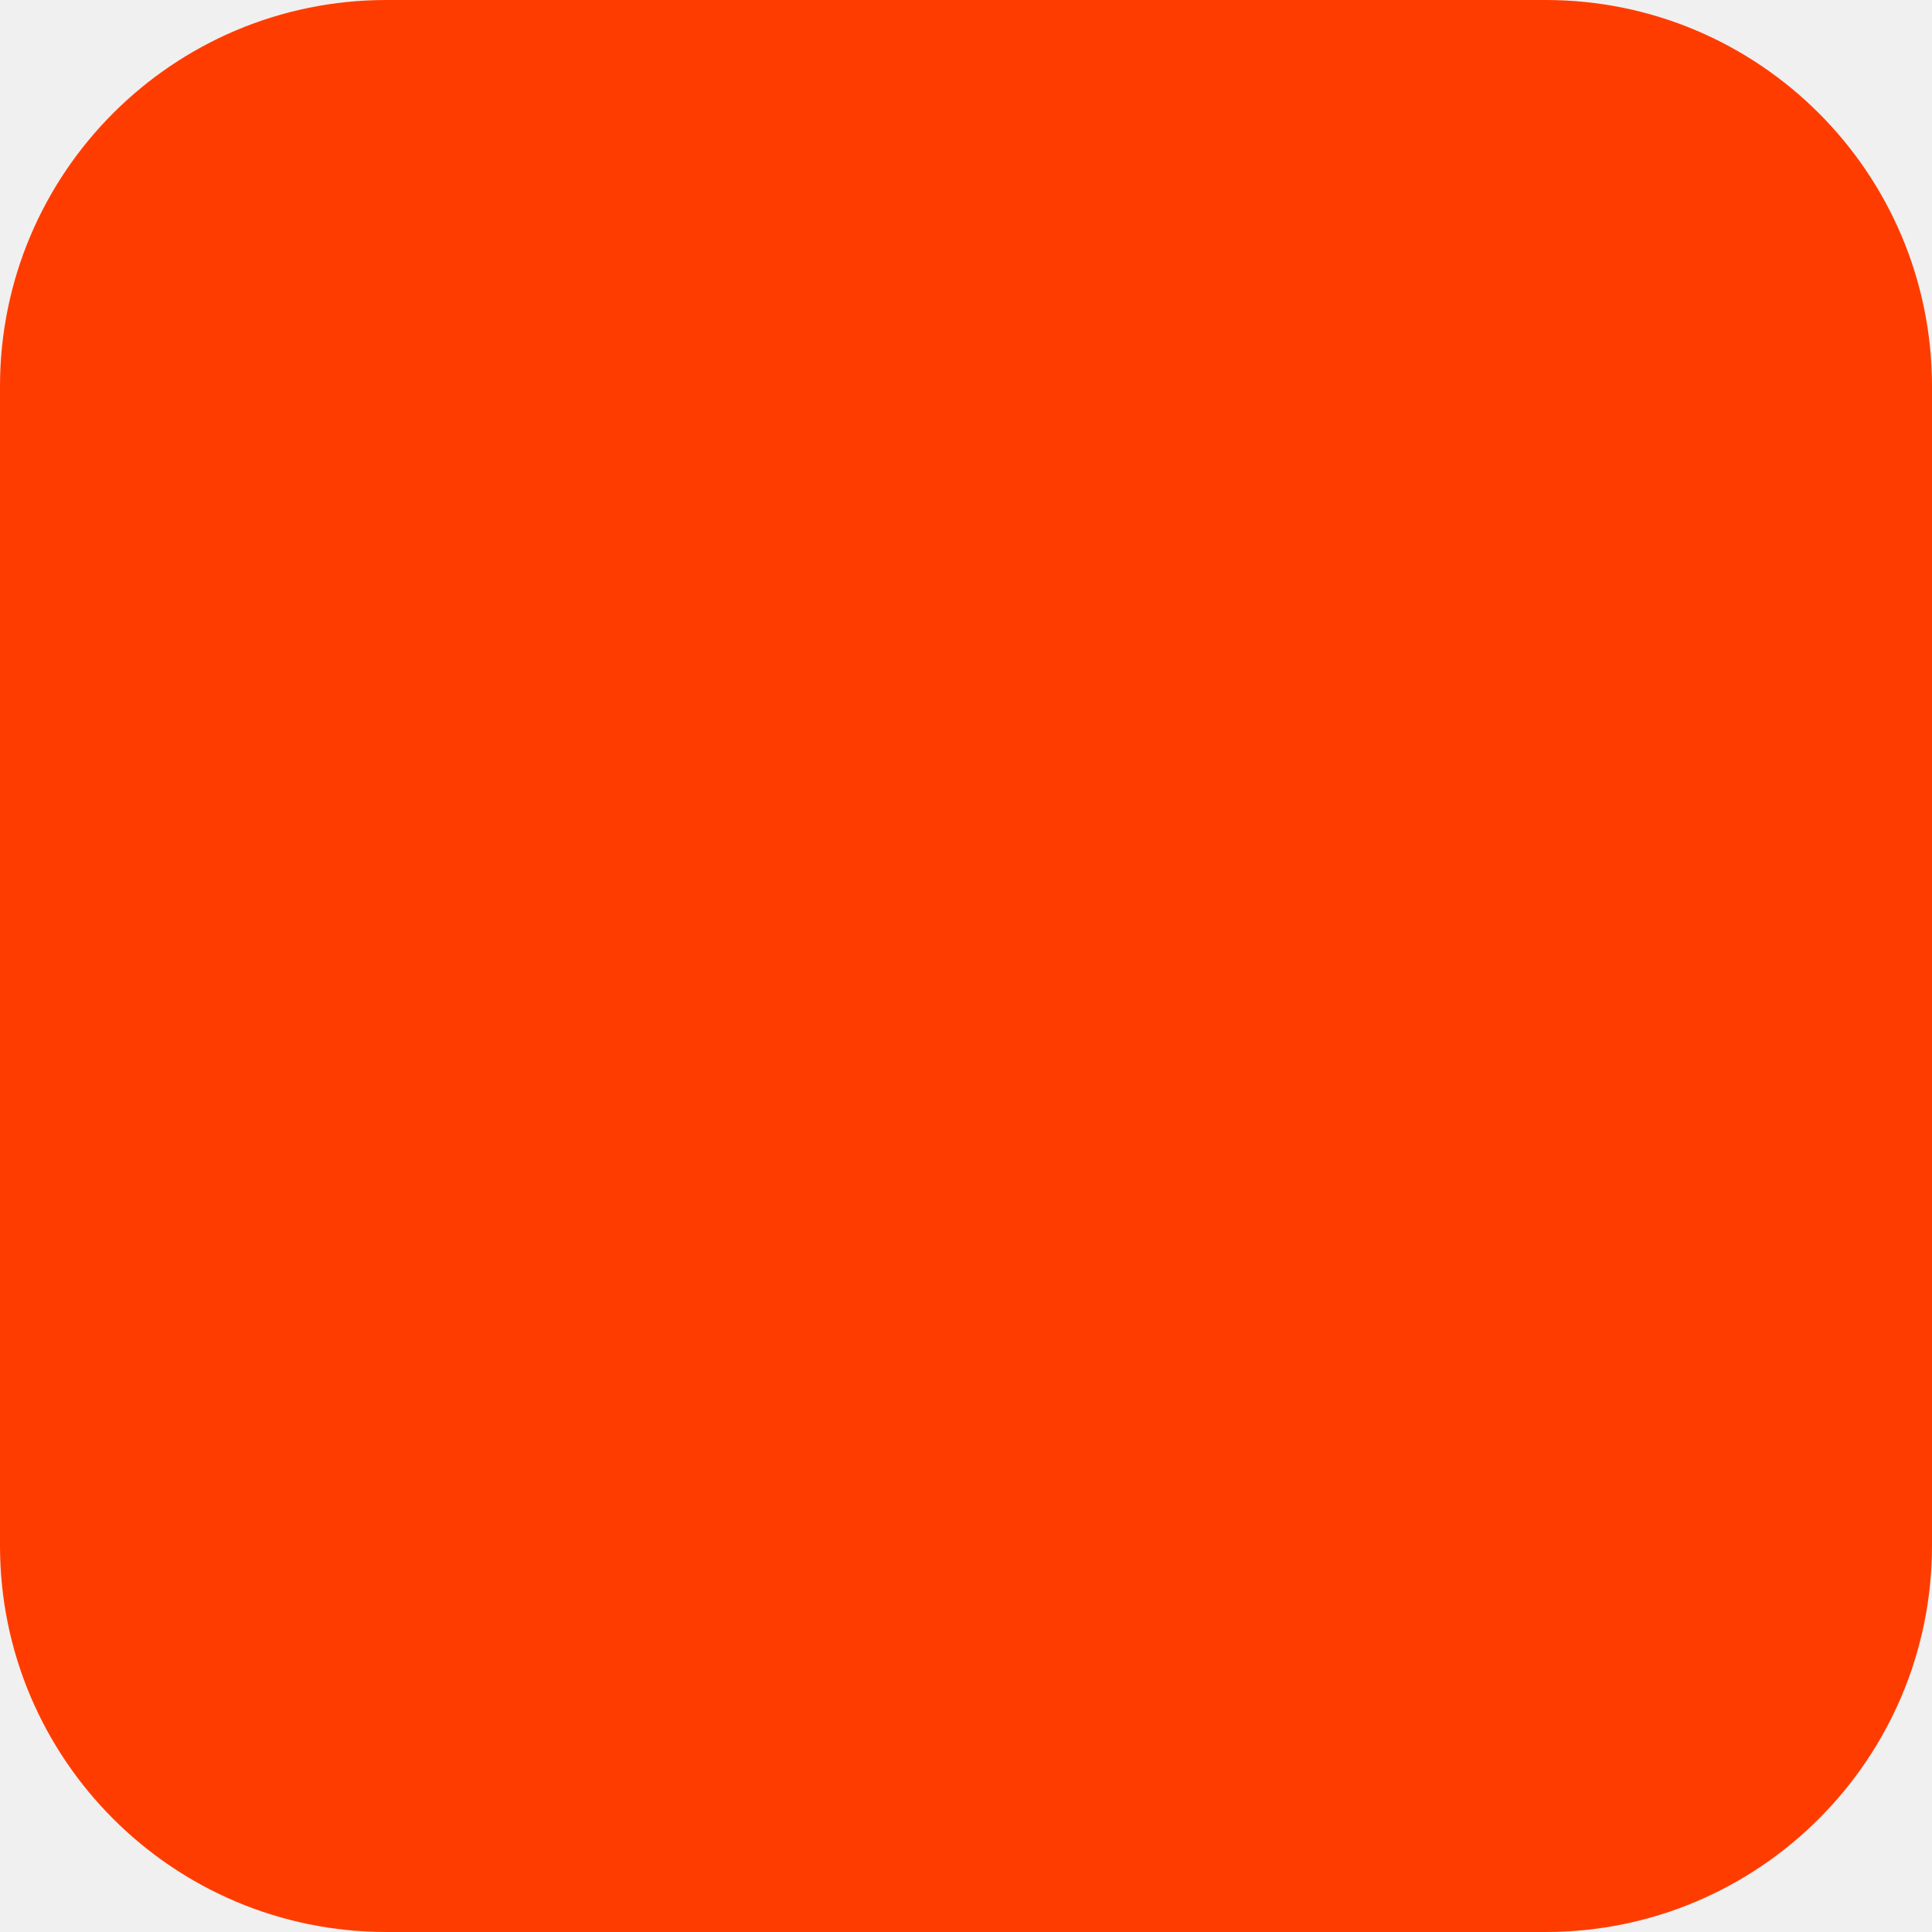
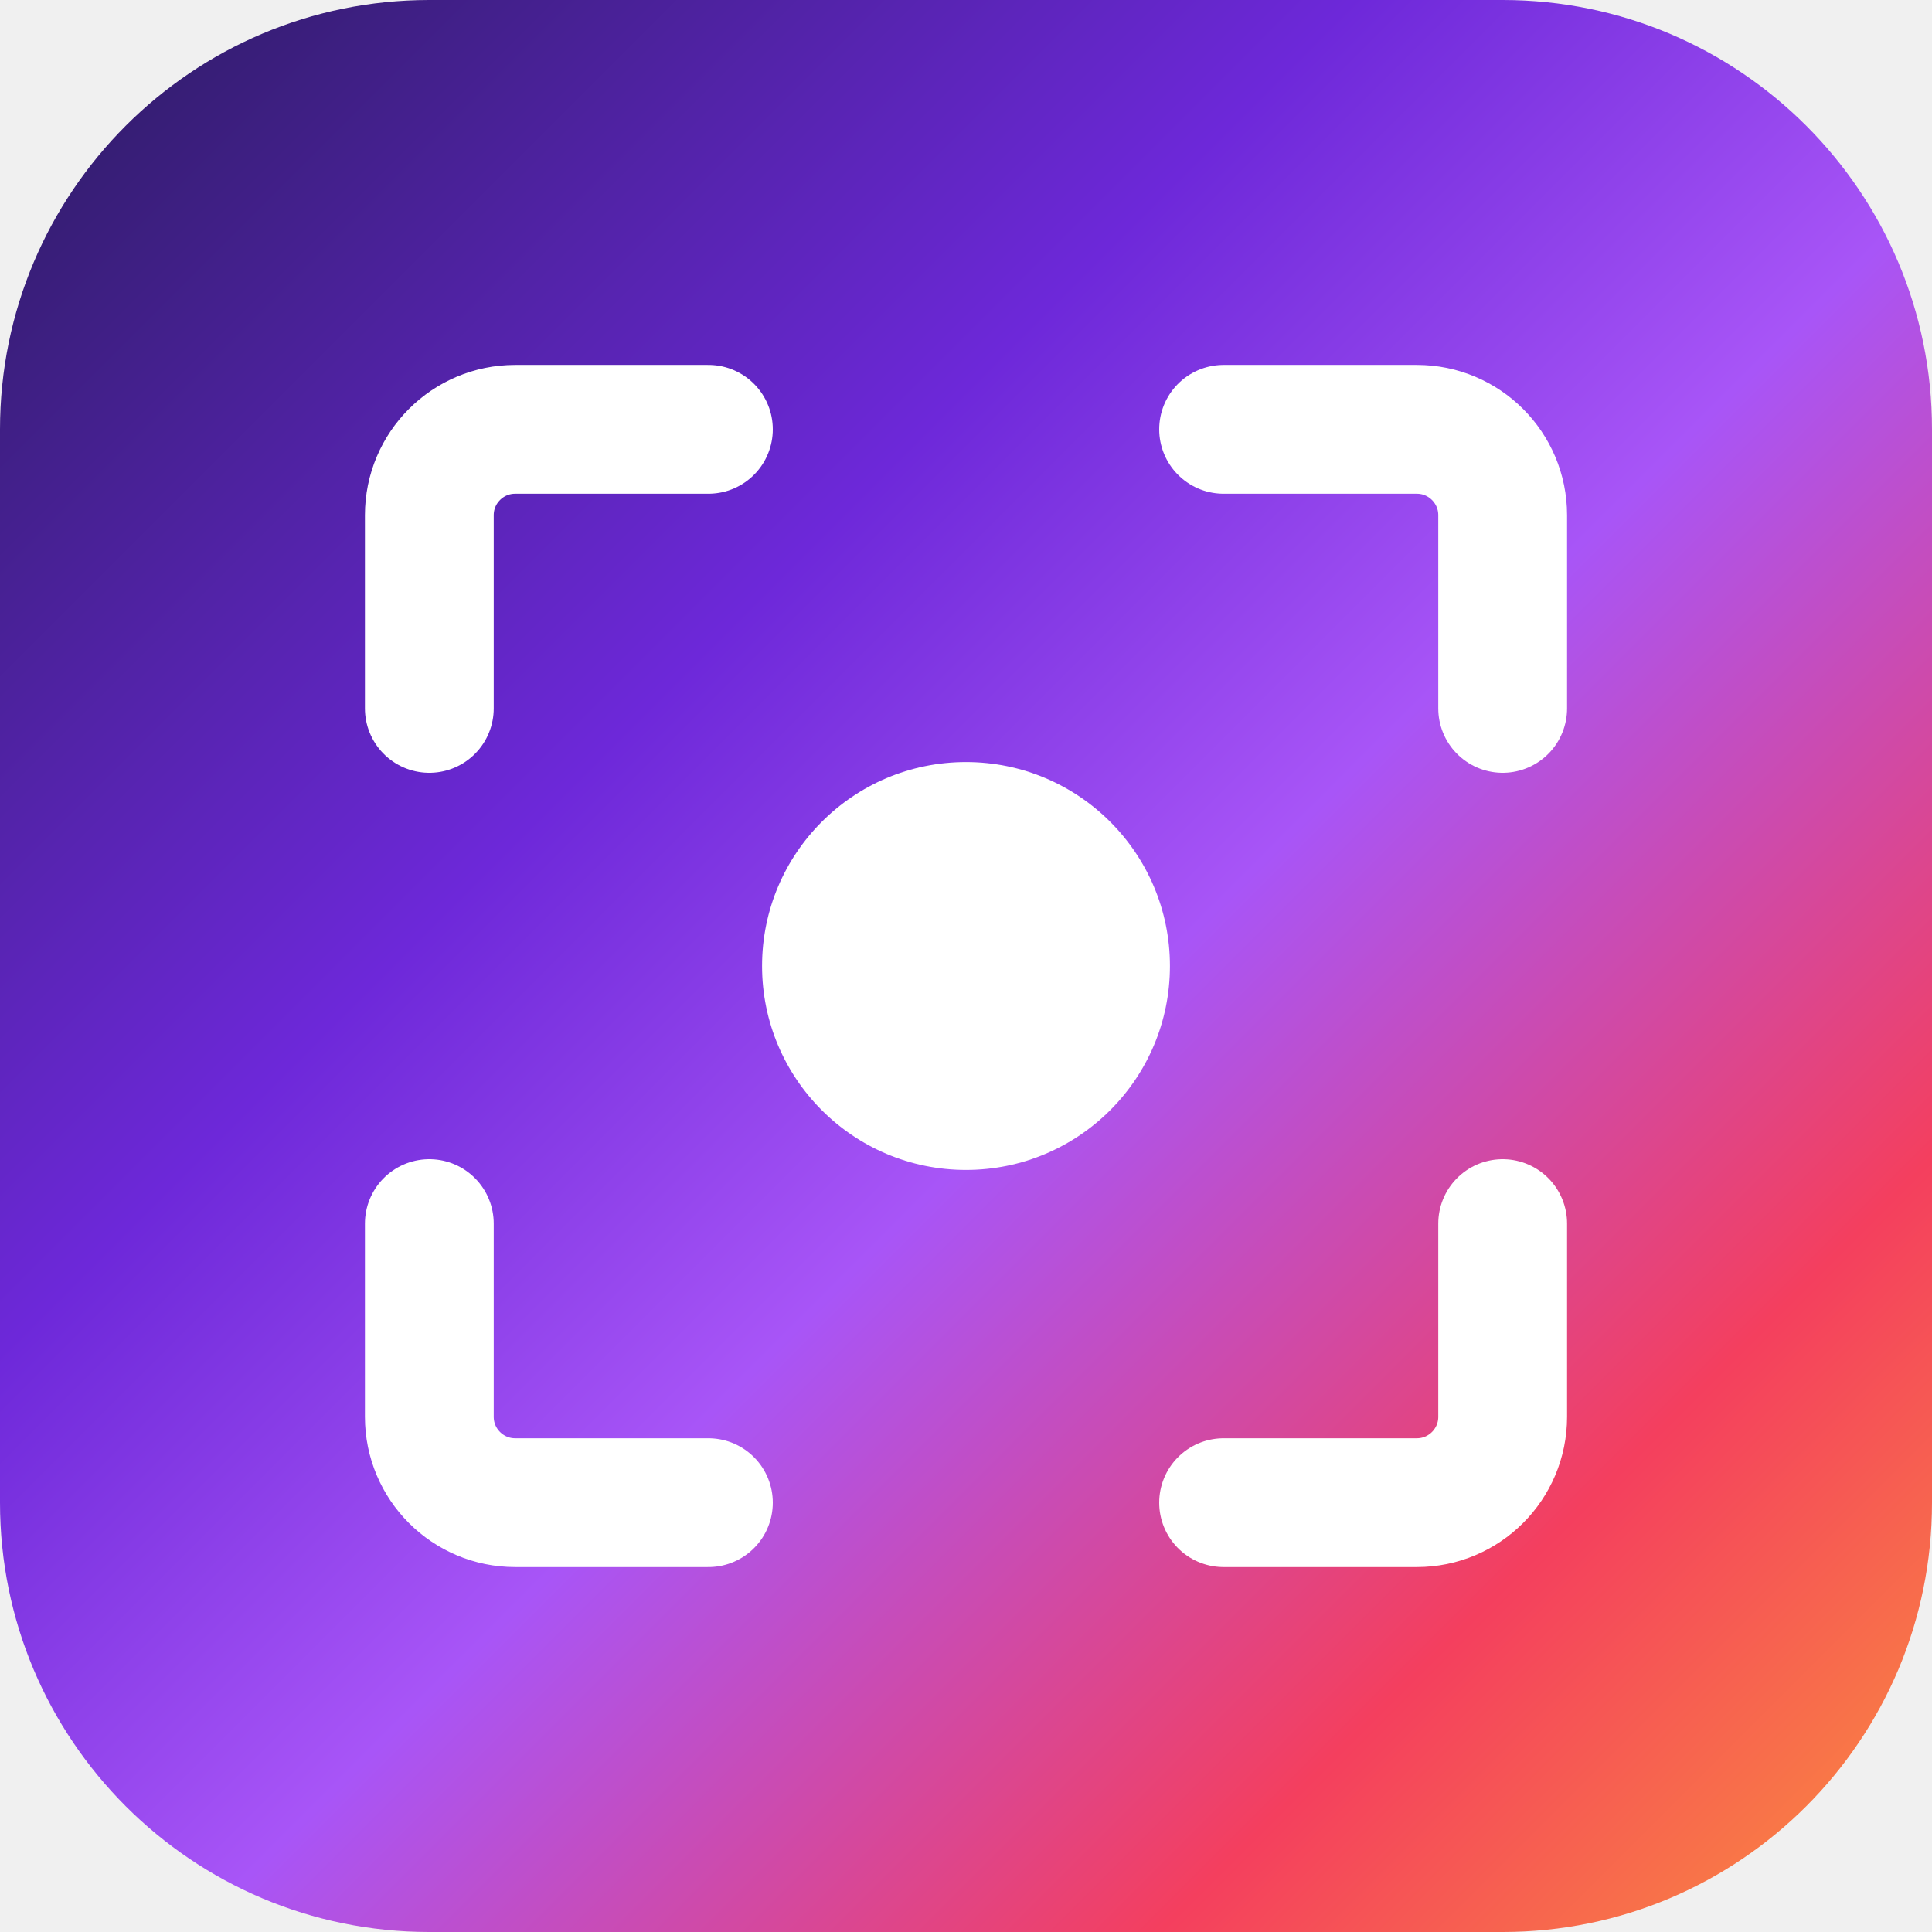
<svg xmlns="http://www.w3.org/2000/svg" width="180" height="180" viewBox="0 0 180 180" fill="none">
-   <rect width="180" height="180" rx="36" fill="#FF3C00" />
+   <defs>
+     <linearGradient id="g" x1="0" y1="0" x2="180" y2="180" gradientUnits="userSpaceOnUse">
+       <stop stop-color="#2A1B5E" />
+       <stop offset=".35" stop-color="#6D28D9" />
+       <stop offset=".55" stop-color="#A855F7" />
+       <stop offset=".8" stop-color="#F43F5E" />
+       <stop offset="1" stop-color="#FB923C" />
+     </linearGradient>
+   </defs>
+   <rect width="180" height="180" rx="40" fill="url(#g)" />
+   <path d="M40 66V48a8 8 0 0 1 8-8h18M114 40h18a8 8 0 0 1 8 8v18M140 114v18a8 8 0 0 1-8 8h-18M66 140H48a8 8 0 0 1-8-8v-18" stroke="#fff" stroke-width="12" stroke-linecap="round" />
+   <circle cx="90" cy="90" r="19" fill="#fff" />
</svg>
